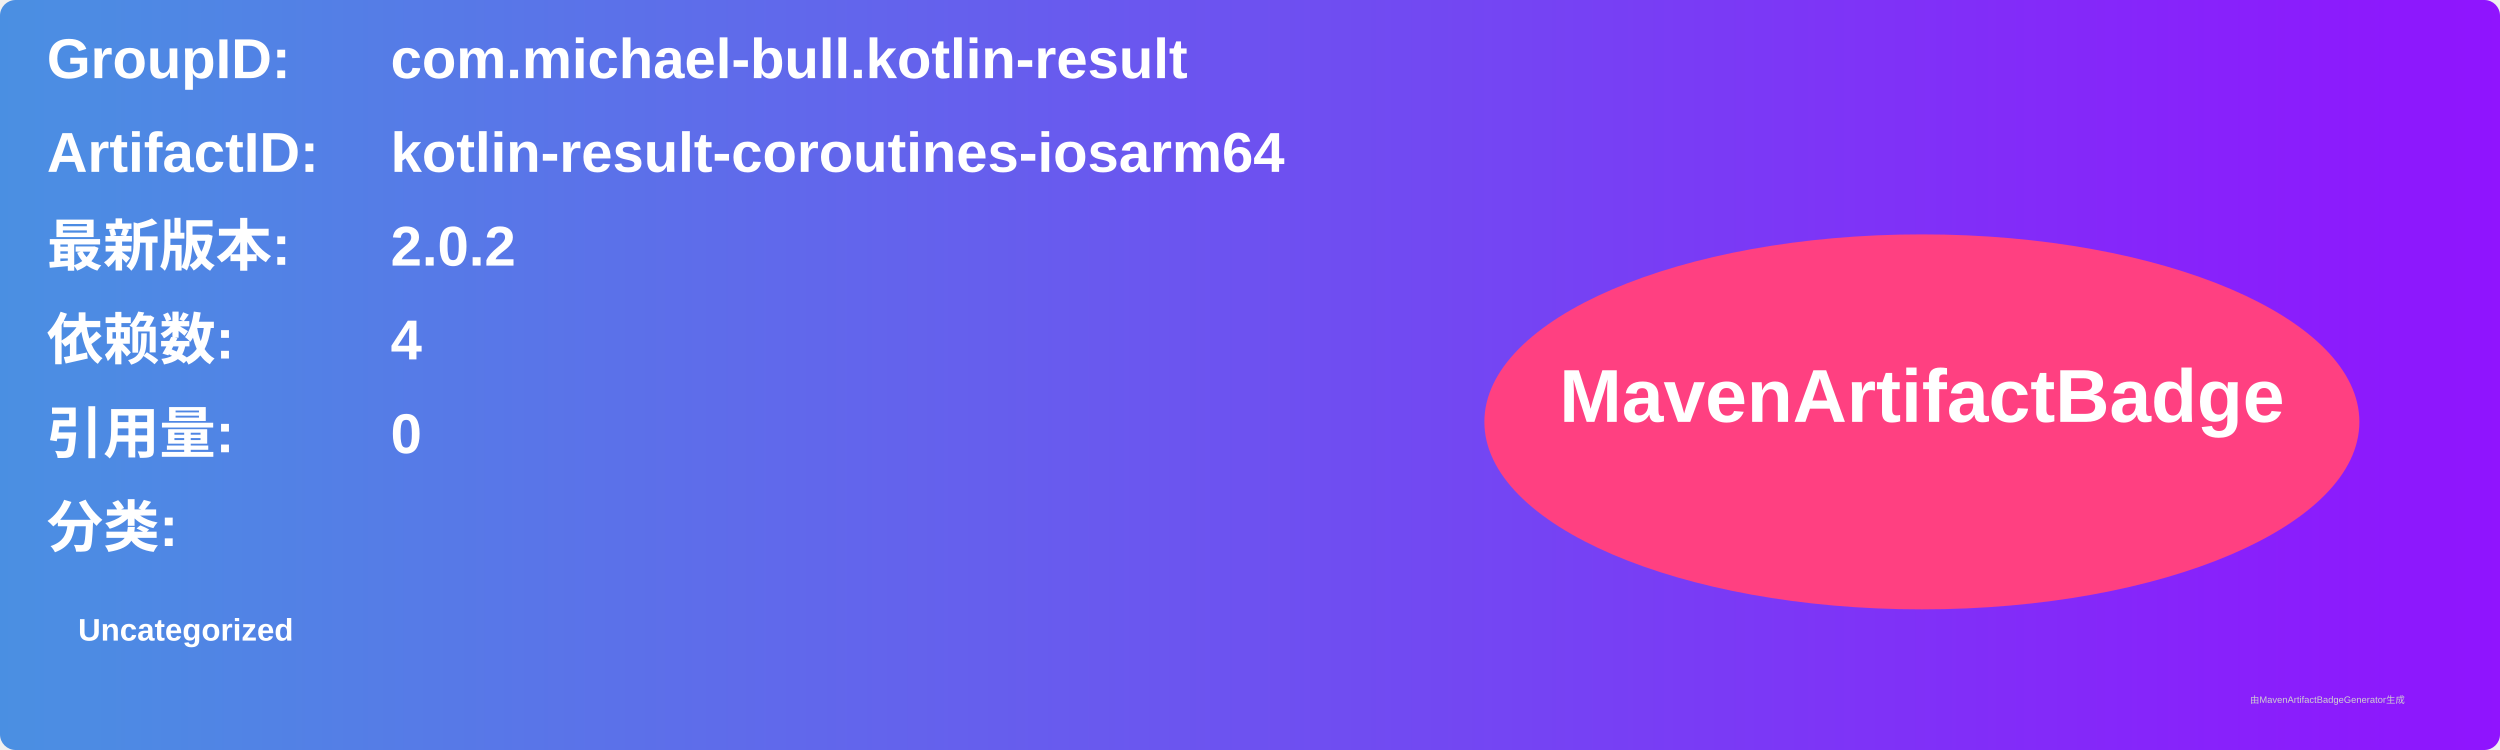
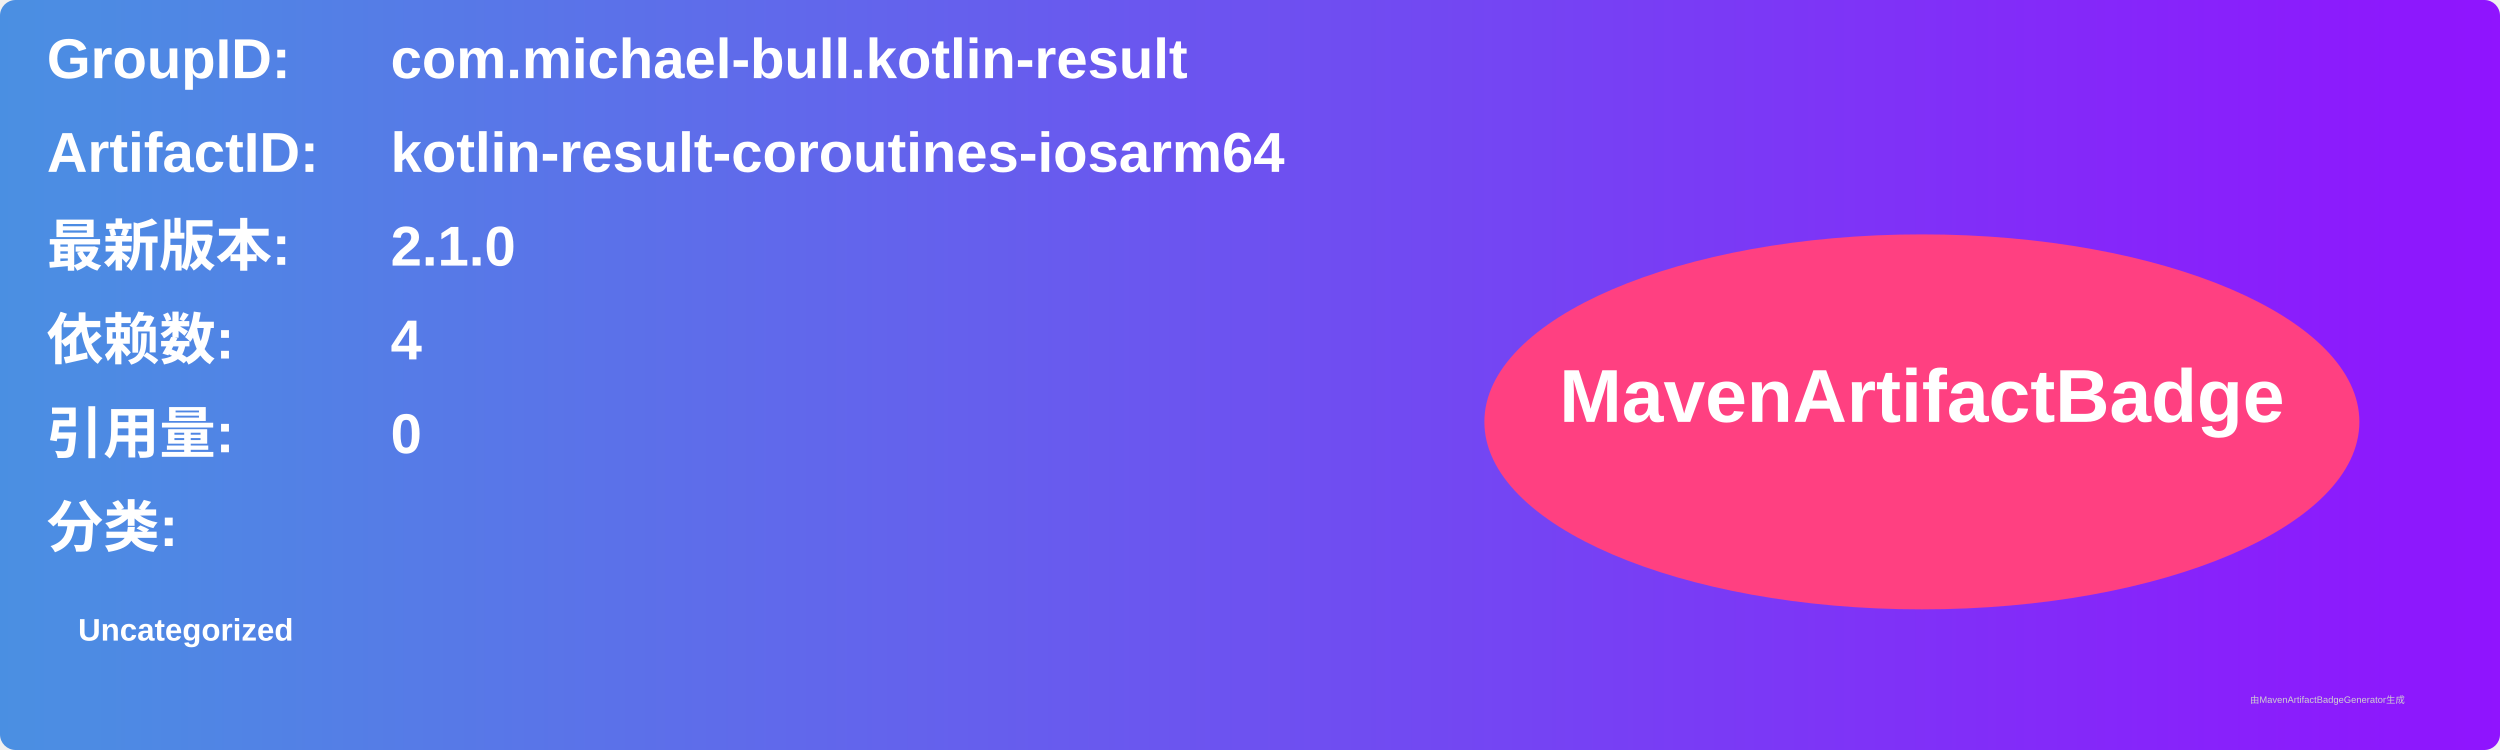
<svg xmlns="http://www.w3.org/2000/svg" width="800" height="240" viewBox="0 0 800 240">
  <linearGradient id="grad" x1="0%" y1="0%" x2="100%" y2="0%">
    <stop offset="0%" stop-color="#4a90e2" />
    <stop offset="100%" stop-color="#9013fe" />
  </linearGradient>
  <rect width="100%" height="100%" rx="5" ry="5" fill="url(#grad)" />
  <g transform="translate(15, 15)">
    <text x="0" y="10" font-family="Arial" font-size="18" fill="white" font-weight="bold" width="260">GroupID:</text>
    <text x="110" y="10" font-family="Arial" font-size="18" fill="white" font-weight="bold" width="460">com.michael-bull.kotlin-result</text>
    <text x="0" y="40" font-family="Arial" font-size="18" fill="white" font-weight="bold" width="260">ArtifactID:</text>
    <text x="110" y="40" font-family="Arial" font-size="18" fill="white" font-weight="bold" width="460">kotlin-result-coroutines-iosarm64</text>
    <text x="0" y="70" font-family="Arial" font-size="18" fill="white" font-weight="bold">最新版本:</text>
    <text x="110" y="70" font-family="Arial" font-size="18" fill="white" font-weight="bold">
-       <tspan font-weight="bold">2.0.2</tspan>
+       <tspan font-weight="bold">2.1.0</tspan>
    </text>
    <text x="0" y="100" font-family="Arial" font-size="18" fill="white" font-weight="bold">依赖数: </text>
    <text x="110" y="100" font-family="Arial" font-size="18" fill="white">
      <tspan font-weight="bold">4</tspan>
    </text>
    <text x="0" y="130" font-family="Arial" font-size="18" fill="white" font-weight="bold">引用量: </text>
    <text x="110" y="130" font-family="Arial" font-size="18" fill="white">
      <tspan font-weight="bold">0</tspan>
    </text>
    <text x="0" y="160" font-family="Arial" font-size="18" fill="white" font-weight="bold">分类:</text>
    <text x="10" y="190" font-family="Arial" font-size="10" fill="white">
      <tspan font-weight="bold">Uncategorized</tspan>
    </text>
    <ellipse cx="600" cy="120" rx="140" ry="60" fill="#ff4081" />
    <text x="600" y="120" text-anchor="middle" font-family="Arial" font-size="24" fill="white" font-weight="bold">MavenArtifactBadge</text>
  </g>
  <text x="720" y="225" font-family="Arial" font-size="3" fill="#d0d0d0">由MavenArtifactBadgeGenerator生成</text>
</svg>
